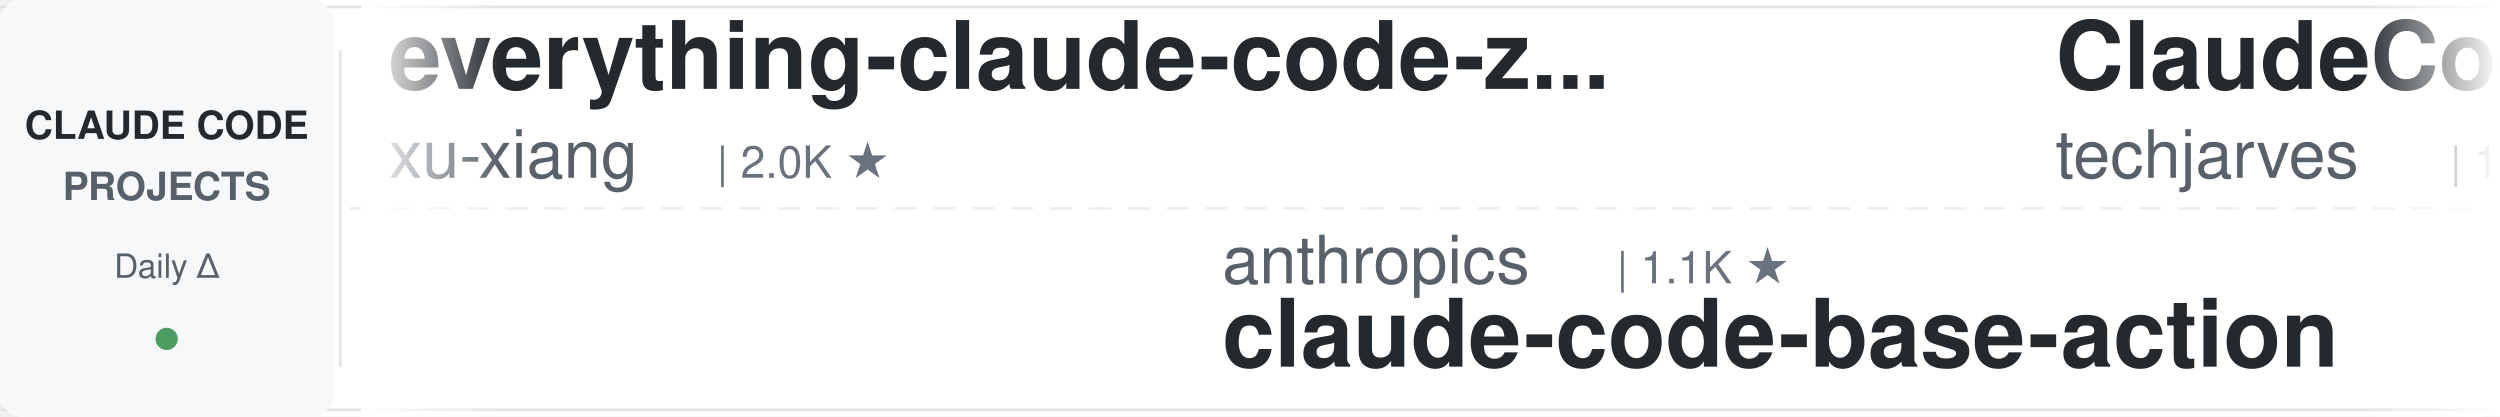
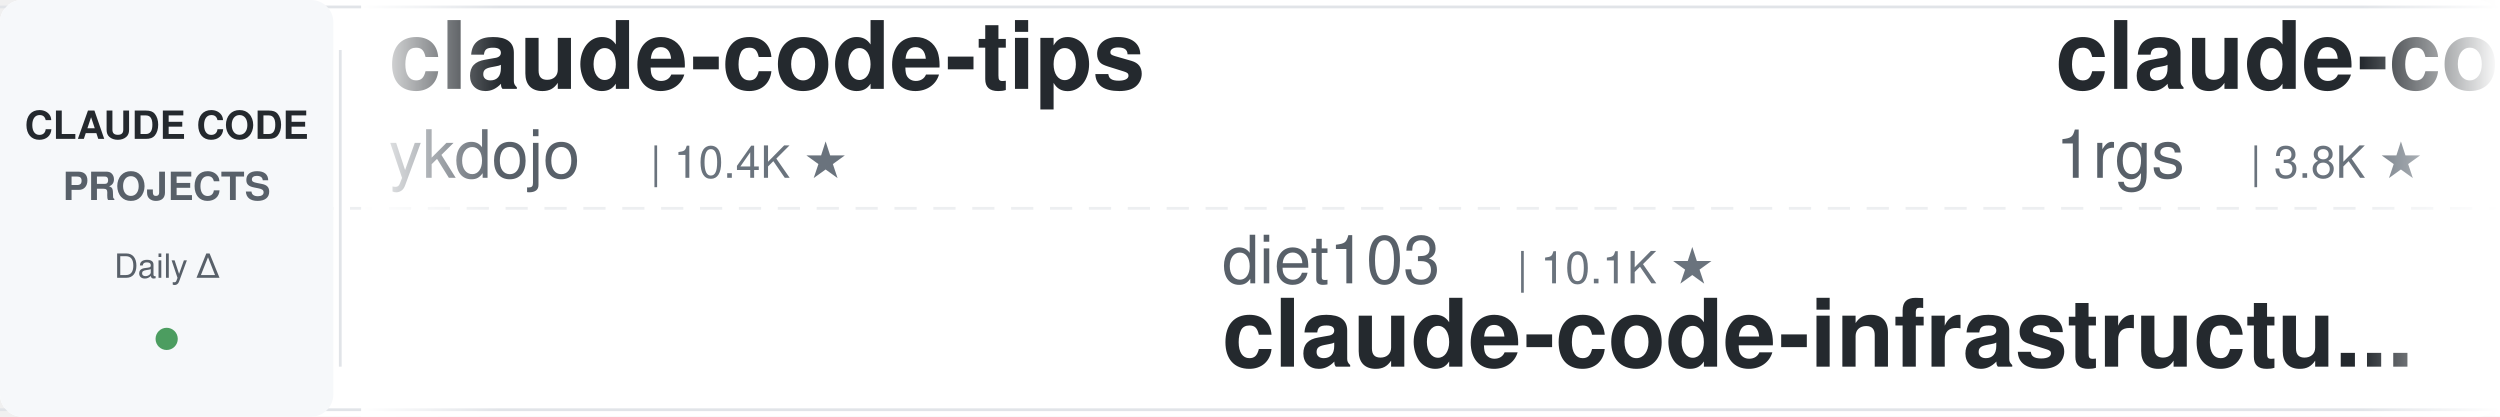
<svg xmlns="http://www.w3.org/2000/svg" width="900" height="150">
  <defs>
    <linearGradient id="leftFade" x1="0%" y1="0%" x2="100%" y2="0%">
      <stop offset="0%" style="stop-color:#ffffff;stop-opacity:1" />
      <stop offset="100%" style="stop-color:#ffffff;stop-opacity:0" />
    </linearGradient>
    <linearGradient id="rightFade" x1="0%" y1="0%" x2="100%" y2="0%">
      <stop offset="0%" style="stop-color:#ffffff;stop-opacity:0" />
      <stop offset="100%" style="stop-color:#ffffff;stop-opacity:1" />
    </linearGradient>
  </defs>
  <rect width="900" height="150" fill="#ffffff" rx="8" />
  <rect x="0" y="2" width="900" height="1" fill="#e1e4e8" />
  <rect x="0" y="147" width="900" height="1" fill="#e1e4e8" />
  <line x1="0" y1="75" x2="900" y2="75" stroke="#e1e4e8" stroke-width="1" stroke-dasharray="8 6" opacity="0.6" />
  <rect x="0" y="0" width="120" height="150" fill="#f6f8fa" rx="8" />
  <text x="60" y="50" font-family="-apple-system, BlinkMacSystemFont, 'Segoe UI', Helvetica, Arial, sans-serif" font-size="14" font-weight="600" fill="#24292e" text-anchor="middle">CLAUDE CODE</text>
  <text x="60" y="72" font-family="-apple-system, BlinkMacSystemFont, 'Segoe UI', Helvetica, Arial, sans-serif" font-size="14" font-weight="600" fill="#586069" text-anchor="middle">PROJECTS</text>
  <text x="60" y="100" font-family="-apple-system, BlinkMacSystemFont, 'Segoe UI', Helvetica, Arial, sans-serif" font-size="12" font-weight="500" fill="#586069" text-anchor="middle">Daily Δ</text>
  <circle cx="60" cy="122" r="4" fill="#22863a" opacity="0.8" />
  <rect x="122" y="18" width="1" height="114" fill="#e1e4e8" />
  <clipPath id="tickerClip">
    <rect x="130" y="0" width="770" height="150" />
  </clipPath>
  <g clip-path="url(#tickerClip)">
    <g id="tickerItems">
      <animateTransform attributeName="transform" attributeType="XML" type="translate" from="0 0" to="-3000 0" dur="54s" repeatCount="indefinite" />
      <g transform="translate(0, 0)">
-         <text x="140" y="32" font-family="-apple-system, BlinkMacSystemFont, 'Segoe UI', Helvetica, Arial, sans-serif" font-size="34" font-weight="600" fill="#24292e">everything-claude-code-z...</text>
-         <text x="140" y="64" font-family="-apple-system, BlinkMacSystemFont, 'Segoe UI', Helvetica, Arial, sans-serif" font-size="24" font-weight="400" fill="#586069">xu-xiang</text>
-         <text x="258" y="64" font-family="-apple-system, BlinkMacSystemFont, 'Segoe UI', Helvetica, Arial, sans-serif" font-size="16" font-weight="500" fill="#6a737d">| 2.0K ★</text>
+         <text x="140" y="32" font-family="-apple-system, BlinkMacSystemFont, 'Segoe UI', Helvetica, Arial, sans-serif" font-size="34" font-weight="600" fill="#24292e">claude-code-tips</text>
+         <text x="140" y="64" font-family="-apple-system, BlinkMacSystemFont, 'Segoe UI', Helvetica, Arial, sans-serif" font-size="24" font-weight="400" fill="#586069">ykdojo</text>
+         <text x="234" y="64" font-family="-apple-system, BlinkMacSystemFont, 'Segoe UI', Helvetica, Arial, sans-serif" font-size="16" font-weight="500" fill="#6a737d">| 10.4K ★</text>
      </g>
      <g transform="translate(300, 0)">
-         <text x="140" y="102" font-family="-apple-system, BlinkMacSystemFont, 'Segoe UI', Helvetica, Arial, sans-serif" font-size="24" font-weight="400" fill="#586069">anthropics</text>
-         <text x="282" y="102" font-family="-apple-system, BlinkMacSystemFont, 'Segoe UI', Helvetica, Arial, sans-serif" font-size="16" font-weight="500" fill="#6a737d">| 1.1K ★</text>
-         <text x="140" y="132" font-family="-apple-system, BlinkMacSystemFont, 'Segoe UI', Helvetica, Arial, sans-serif" font-size="34" font-weight="600" fill="#24292e">claude-code-base-action</text>
-       </g>
-       <g transform="translate(600, 0)">
-         <text x="140" y="32" font-family="-apple-system, BlinkMacSystemFont, 'Segoe UI', Helvetica, Arial, sans-serif" font-size="34" font-weight="600" fill="#24292e">ClaudeCode-Portable</text>
-         <text x="140" y="64" font-family="-apple-system, BlinkMacSystemFont, 'Segoe UI', Helvetica, Arial, sans-serif" font-size="24" font-weight="400" fill="#586069">techjarves</text>
-         <text x="282" y="64" font-family="-apple-system, BlinkMacSystemFont, 'Segoe UI', Helvetica, Arial, sans-serif" font-size="16" font-weight="500" fill="#6a737d">| 1.6K ★</text>
-       </g>
-       <g transform="translate(900, 0)">
        <text x="140" y="102" font-family="-apple-system, BlinkMacSystemFont, 'Segoe UI', Helvetica, Arial, sans-serif" font-size="24" font-weight="400" fill="#586069">diet103</text>
        <text x="246" y="102" font-family="-apple-system, BlinkMacSystemFont, 'Segoe UI', Helvetica, Arial, sans-serif" font-size="16" font-weight="500" fill="#6a737d">| 10.1K ★</text>
        <text x="140" y="132" font-family="-apple-system, BlinkMacSystemFont, 'Segoe UI', Helvetica, Arial, sans-serif" font-size="34" font-weight="600" fill="#24292e">claude-code-infrastructu...</text>
      </g>
+       <g transform="translate(600, 0)">
+         <text x="140" y="32" font-family="-apple-system, BlinkMacSystemFont, 'Segoe UI', Helvetica, Arial, sans-serif" font-size="34" font-weight="600" fill="#24292e">claude-code-proxy</text>
+         <text x="140" y="64" font-family="-apple-system, BlinkMacSystemFont, 'Segoe UI', Helvetica, Arial, sans-serif" font-size="24" font-weight="400" fill="#586069">1rgs</text>
+         <text x="210" y="64" font-family="-apple-system, BlinkMacSystemFont, 'Segoe UI', Helvetica, Arial, sans-serif" font-size="16" font-weight="500" fill="#6a737d">| 3.8K ★</text>
+       </g>
+       <g transform="translate(900, 0)">
+         <text x="140" y="102" font-family="-apple-system, BlinkMacSystemFont, 'Segoe UI', Helvetica, Arial, sans-serif" font-size="24" font-weight="400" fill="#586069">Njengah</text>
+         <text x="246" y="102" font-family="-apple-system, BlinkMacSystemFont, 'Segoe UI', Helvetica, Arial, sans-serif" font-size="16" font-weight="500" fill="#6a737d">| 2.0K ★</text>
+         <text x="140" y="132" font-family="-apple-system, BlinkMacSystemFont, 'Segoe UI', Helvetica, Arial, sans-serif" font-size="34" font-weight="600" fill="#24292e">claude-code-cheat-sheet</text>
+       </g>
      <g transform="translate(1200, 0)">
-         <text x="140" y="32" font-family="-apple-system, BlinkMacSystemFont, 'Segoe UI', Helvetica, Arial, sans-serif" font-size="34" font-weight="600" fill="#24292e">how-claude-code-works</text>
-         <text x="140" y="64" font-family="-apple-system, BlinkMacSystemFont, 'Segoe UI', Helvetica, Arial, sans-serif" font-size="24" font-weight="400" fill="#586069">Windy3f3f3f3f</text>
-         <text x="318" y="64" font-family="-apple-system, BlinkMacSystemFont, 'Segoe UI', Helvetica, Arial, sans-serif" font-size="16" font-weight="500" fill="#6a737d">| 3.8K ★</text>
+         <text x="140" y="32" font-family="-apple-system, BlinkMacSystemFont, 'Segoe UI', Helvetica, Arial, sans-serif" font-size="34" font-weight="600" fill="#24292e">claude-code-source</text>
+         <text x="140" y="64" font-family="-apple-system, BlinkMacSystemFont, 'Segoe UI', Helvetica, Arial, sans-serif" font-size="24" font-weight="400" fill="#586069">hangsman</text>
+         <text x="258" y="64" font-family="-apple-system, BlinkMacSystemFont, 'Segoe UI', Helvetica, Arial, sans-serif" font-size="16" font-weight="500" fill="#6a737d">| 798 ★</text>
      </g>
      <g transform="translate(1500, 0)">
-         <text x="140" y="102" font-family="-apple-system, BlinkMacSystemFont, 'Segoe UI', Helvetica, Arial, sans-serif" font-size="24" font-weight="400" fill="#586069">musistudio</text>
-         <text x="282" y="102" font-family="-apple-system, BlinkMacSystemFont, 'Segoe UI', Helvetica, Arial, sans-serif" font-size="16" font-weight="500" fill="#6a737d">| 38.3K ★</text>
-         <text x="140" y="132" font-family="-apple-system, BlinkMacSystemFont, 'Segoe UI', Helvetica, Arial, sans-serif" font-size="34" font-weight="600" fill="#24292e">claude-code-router</text>
+         <text x="140" y="102" font-family="-apple-system, BlinkMacSystemFont, 'Segoe UI', Helvetica, Arial, sans-serif" font-size="24" font-weight="400" fill="#586069">pedrohcgs</text>
+         <text x="270" y="102" font-family="-apple-system, BlinkMacSystemFont, 'Segoe UI', Helvetica, Arial, sans-serif" font-size="16" font-weight="500" fill="#6a737d">| 1.7K ★</text>
+         <text x="140" y="132" font-family="-apple-system, BlinkMacSystemFont, 'Segoe UI', Helvetica, Arial, sans-serif" font-size="34" font-weight="600" fill="#24292e">claude-code-my-workflow</text>
      </g>
      <g transform="translate(1800, 0)">
-         <text x="140" y="32" font-family="-apple-system, BlinkMacSystemFont, 'Segoe UI', Helvetica, Arial, sans-serif" font-size="34" font-weight="600" fill="#24292e">Open-ClaudeCode</text>
-         <text x="140" y="64" font-family="-apple-system, BlinkMacSystemFont, 'Segoe UI', Helvetica, Arial, sans-serif" font-size="24" font-weight="400" fill="#586069">LING71671</text>
-         <text x="270" y="64" font-family="-apple-system, BlinkMacSystemFont, 'Segoe UI', Helvetica, Arial, sans-serif" font-size="16" font-weight="500" fill="#6a737d">| 995 ★</text>
+         <text x="140" y="32" font-family="-apple-system, BlinkMacSystemFont, 'Segoe UI', Helvetica, Arial, sans-serif" font-size="34" font-weight="600" fill="#24292e">claude-code-engineering</text>
+         <text x="140" y="64" font-family="-apple-system, BlinkMacSystemFont, 'Segoe UI', Helvetica, Arial, sans-serif" font-size="24" font-weight="400" fill="#586069">huangjia2019</text>
+         <text x="306" y="64" font-family="-apple-system, BlinkMacSystemFont, 'Segoe UI', Helvetica, Arial, sans-serif" font-size="16" font-weight="500" fill="#6a737d">| 1.2K ★</text>
      </g>
      <g transform="translate(2100, 0)">
-         <text x="140" y="102" font-family="-apple-system, BlinkMacSystemFont, 'Segoe UI', Helvetica, Arial, sans-serif" font-size="24" font-weight="400" fill="#586069">AprilNEA</text>
-         <text x="258" y="102" font-family="-apple-system, BlinkMacSystemFont, 'Segoe UI', Helvetica, Arial, sans-serif" font-size="16" font-weight="500" fill="#6a737d">| 393 ★</text>
-         <text x="140" y="132" font-family="-apple-system, BlinkMacSystemFont, 'Segoe UI', Helvetica, Arial, sans-serif" font-size="34" font-weight="600" fill="#24292e">claude-code-source</text>
+         <text x="140" y="102" font-family="-apple-system, BlinkMacSystemFont, 'Segoe UI', Helvetica, Arial, sans-serif" font-size="24" font-weight="400" fill="#586069">centminmod</text>
+         <text x="282" y="102" font-family="-apple-system, BlinkMacSystemFont, 'Segoe UI', Helvetica, Arial, sans-serif" font-size="16" font-weight="500" fill="#6a737d">| 2.7K ★</text>
+         <text x="140" y="132" font-family="-apple-system, BlinkMacSystemFont, 'Segoe UI', Helvetica, Arial, sans-serif" font-size="34" font-weight="600" fill="#24292e">my-claude-code-setup</text>
      </g>
      <g transform="translate(2400, 0)">
-         <text x="140" y="32" font-family="-apple-system, BlinkMacSystemFont, 'Segoe UI', Helvetica, Arial, sans-serif" font-size="34" font-weight="600" fill="#24292e">claude-code-rust</text>
-         <text x="140" y="64" font-family="-apple-system, BlinkMacSystemFont, 'Segoe UI', Helvetica, Arial, sans-serif" font-size="24" font-weight="400" fill="#586069">lorryjovens-hub</text>
-         <text x="342" y="64" font-family="-apple-system, BlinkMacSystemFont, 'Segoe UI', Helvetica, Arial, sans-serif" font-size="16" font-weight="500" fill="#6a737d">| 1.7K ★</text>
+         <text x="140" y="32" font-family="-apple-system, BlinkMacSystemFont, 'Segoe UI', Helvetica, Arial, sans-serif" font-size="34" font-weight="600" fill="#24292e">everything-claude-code</text>
+         <text x="140" y="64" font-family="-apple-system, BlinkMacSystemFont, 'Segoe UI', Helvetica, Arial, sans-serif" font-size="24" font-weight="400" fill="#586069">WorldFlowAI</text>
+         <text x="294" y="64" font-family="-apple-system, BlinkMacSystemFont, 'Segoe UI', Helvetica, Arial, sans-serif" font-size="16" font-weight="500" fill="#6a737d">| 6.7K ★</text>
      </g>
      <g transform="translate(2700, 0)">
-         <text x="140" y="102" font-family="-apple-system, BlinkMacSystemFont, 'Segoe UI', Helvetica, Arial, sans-serif" font-size="24" font-weight="400" fill="#586069">kodu-ai</text>
-         <text x="246" y="102" font-family="-apple-system, BlinkMacSystemFont, 'Segoe UI', Helvetica, Arial, sans-serif" font-size="16" font-weight="500" fill="#6a737d">| 5.2K ★</text>
-         <text x="140" y="132" font-family="-apple-system, BlinkMacSystemFont, 'Segoe UI', Helvetica, Arial, sans-serif" font-size="34" font-weight="600" fill="#24292e">claude-coder</text>
+         <text x="140" y="102" font-family="-apple-system, BlinkMacSystemFont, 'Segoe UI', Helvetica, Arial, sans-serif" font-size="24" font-weight="400" fill="#586069">digitalsamba</text>
+         <text x="306" y="102" font-family="-apple-system, BlinkMacSystemFont, 'Segoe UI', Helvetica, Arial, sans-serif" font-size="16" font-weight="500" fill="#6a737d">| 2.7K ★</text>
+         <text x="140" y="132" font-family="-apple-system, BlinkMacSystemFont, 'Segoe UI', Helvetica, Arial, sans-serif" font-size="34" font-weight="600" fill="#24292e">claude-code-video-toolki...</text>
      </g>
      <g transform="translate(3000, 0)">
-         <text x="140" y="32" font-family="-apple-system, BlinkMacSystemFont, 'Segoe UI', Helvetica, Arial, sans-serif" font-size="34" font-weight="600" fill="#24292e">everything-claude-code-z...</text>
-         <text x="140" y="64" font-family="-apple-system, BlinkMacSystemFont, 'Segoe UI', Helvetica, Arial, sans-serif" font-size="24" font-weight="400" fill="#586069">xu-xiang</text>
-         <text x="258" y="64" font-family="-apple-system, BlinkMacSystemFont, 'Segoe UI', Helvetica, Arial, sans-serif" font-size="16" font-weight="500" fill="#6a737d">| 2.0K ★</text>
+         <text x="140" y="32" font-family="-apple-system, BlinkMacSystemFont, 'Segoe UI', Helvetica, Arial, sans-serif" font-size="34" font-weight="600" fill="#24292e">claude-code-tips</text>
+         <text x="140" y="64" font-family="-apple-system, BlinkMacSystemFont, 'Segoe UI', Helvetica, Arial, sans-serif" font-size="24" font-weight="400" fill="#586069">ykdojo</text>
+         <text x="234" y="64" font-family="-apple-system, BlinkMacSystemFont, 'Segoe UI', Helvetica, Arial, sans-serif" font-size="16" font-weight="500" fill="#6a737d">| 10.4K ★</text>
      </g>
      <g transform="translate(3300, 0)">
-         <text x="140" y="102" font-family="-apple-system, BlinkMacSystemFont, 'Segoe UI', Helvetica, Arial, sans-serif" font-size="24" font-weight="400" fill="#586069">anthropics</text>
-         <text x="282" y="102" font-family="-apple-system, BlinkMacSystemFont, 'Segoe UI', Helvetica, Arial, sans-serif" font-size="16" font-weight="500" fill="#6a737d">| 1.1K ★</text>
-         <text x="140" y="132" font-family="-apple-system, BlinkMacSystemFont, 'Segoe UI', Helvetica, Arial, sans-serif" font-size="34" font-weight="600" fill="#24292e">claude-code-base-action</text>
-       </g>
-       <g transform="translate(3600, 0)">
-         <text x="140" y="32" font-family="-apple-system, BlinkMacSystemFont, 'Segoe UI', Helvetica, Arial, sans-serif" font-size="34" font-weight="600" fill="#24292e">ClaudeCode-Portable</text>
-         <text x="140" y="64" font-family="-apple-system, BlinkMacSystemFont, 'Segoe UI', Helvetica, Arial, sans-serif" font-size="24" font-weight="400" fill="#586069">techjarves</text>
-         <text x="282" y="64" font-family="-apple-system, BlinkMacSystemFont, 'Segoe UI', Helvetica, Arial, sans-serif" font-size="16" font-weight="500" fill="#6a737d">| 1.6K ★</text>
-       </g>
-       <g transform="translate(3900, 0)">
        <text x="140" y="102" font-family="-apple-system, BlinkMacSystemFont, 'Segoe UI', Helvetica, Arial, sans-serif" font-size="24" font-weight="400" fill="#586069">diet103</text>
        <text x="246" y="102" font-family="-apple-system, BlinkMacSystemFont, 'Segoe UI', Helvetica, Arial, sans-serif" font-size="16" font-weight="500" fill="#6a737d">| 10.1K ★</text>
        <text x="140" y="132" font-family="-apple-system, BlinkMacSystemFont, 'Segoe UI', Helvetica, Arial, sans-serif" font-size="34" font-weight="600" fill="#24292e">claude-code-infrastructu...</text>
+       </g>
+       <g transform="translate(3600, 0)">
+         <text x="140" y="32" font-family="-apple-system, BlinkMacSystemFont, 'Segoe UI', Helvetica, Arial, sans-serif" font-size="34" font-weight="600" fill="#24292e">claude-code-proxy</text>
+         <text x="140" y="64" font-family="-apple-system, BlinkMacSystemFont, 'Segoe UI', Helvetica, Arial, sans-serif" font-size="24" font-weight="400" fill="#586069">1rgs</text>
+         <text x="210" y="64" font-family="-apple-system, BlinkMacSystemFont, 'Segoe UI', Helvetica, Arial, sans-serif" font-size="16" font-weight="500" fill="#6a737d">| 3.8K ★</text>
+       </g>
+       <g transform="translate(3900, 0)">
+         <text x="140" y="102" font-family="-apple-system, BlinkMacSystemFont, 'Segoe UI', Helvetica, Arial, sans-serif" font-size="24" font-weight="400" fill="#586069">Njengah</text>
+         <text x="246" y="102" font-family="-apple-system, BlinkMacSystemFont, 'Segoe UI', Helvetica, Arial, sans-serif" font-size="16" font-weight="500" fill="#6a737d">| 2.0K ★</text>
+         <text x="140" y="132" font-family="-apple-system, BlinkMacSystemFont, 'Segoe UI', Helvetica, Arial, sans-serif" font-size="34" font-weight="600" fill="#24292e">claude-code-cheat-sheet</text>
      </g>
    </g>
  </g>
  <rect x="130" y="0" width="50" height="150" fill="url(#leftFade)" />
  <rect x="850" y="0" width="50" height="150" fill="url(#rightFade)" />
</svg>
